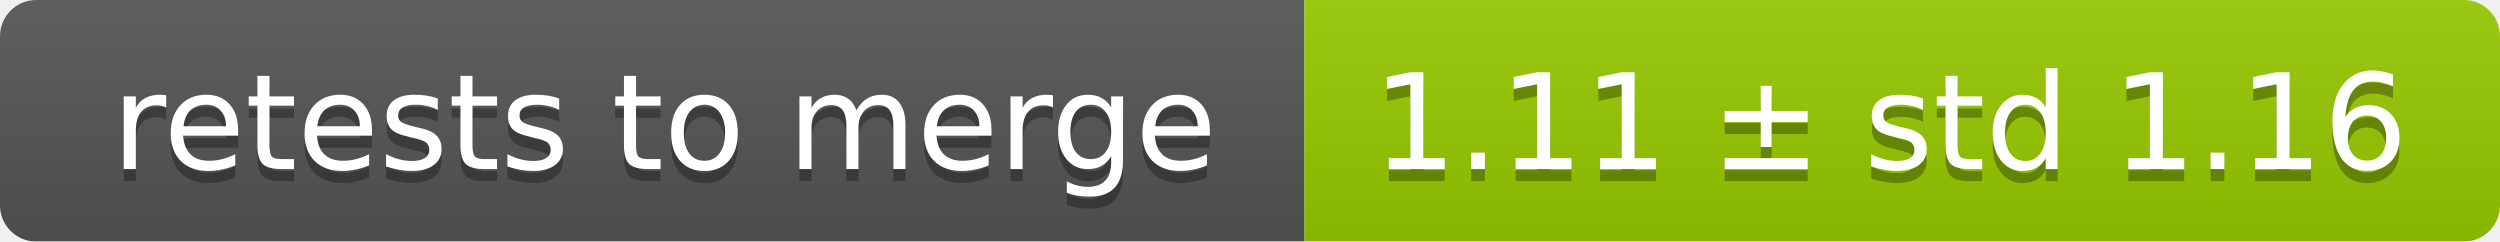
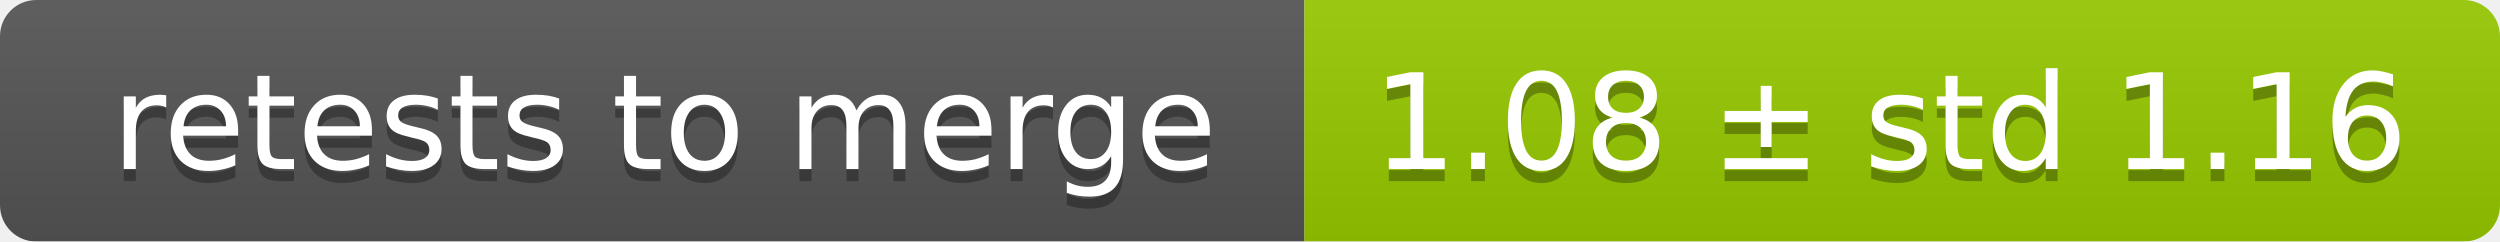
<svg xmlns="http://www.w3.org/2000/svg" width="207" height="20">
  <linearGradient id="smooth" x2="0" y2="100%">
    <stop offset="0" stop-color="#bbb" stop-opacity=".1" />
    <stop offset="1" stop-opacity=".1" />
  </linearGradient>
  <mask id="round">
    <rect width="207" height="20" rx="3" fill="#fff" />
  </mask>
  <g mask="url(#round)">
    <rect width="108" height="20" fill="#555" />
    <rect x="108" width="99" height="20" fill="#97ca00" />
    <rect width="207" height="20" fill="url(#smooth)" />
  </g>
  <g fill="#fff" text-anchor="middle" font-family="DejaVu Sans,Verdana,Geneva,sans-serif" font-size="11">
    <text x="55" y="15" fill="#010101" fill-opacity=".3">retests to merge</text>
    <text x="55" y="14">retests to merge</text>
-     <text x="156.5" y="15" fill="#010101" fill-opacity=".3">1.11 ± std 1.16</text>
-     <text x="156.5" y="14">1.11 ± std 1.16</text>
+     <text x="156.5" y="15" fill="#010101" fill-opacity=".3">1.08 ± std 1.16</text>
+     <text x="156.5" y="14">1.08 ± std 1.16</text>
  </g>
</svg>
